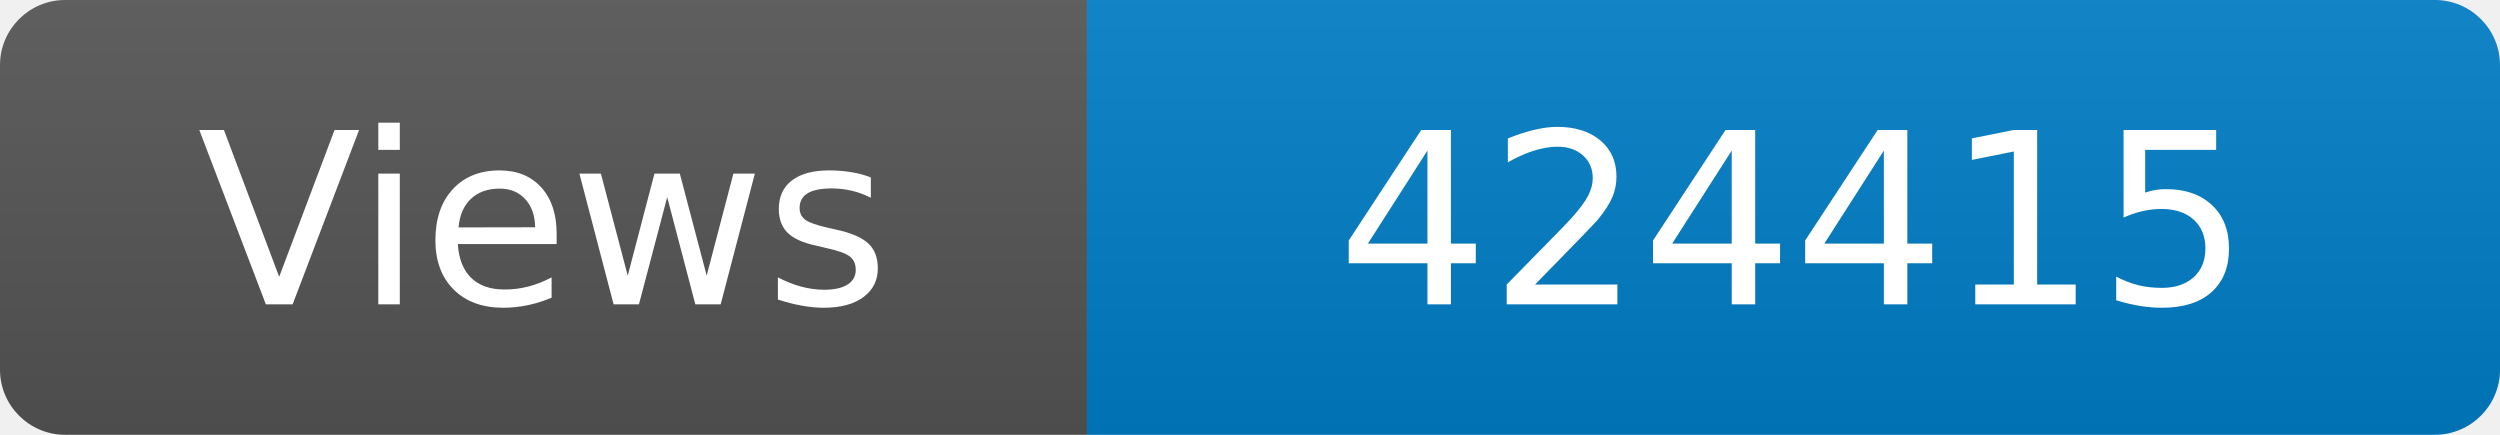
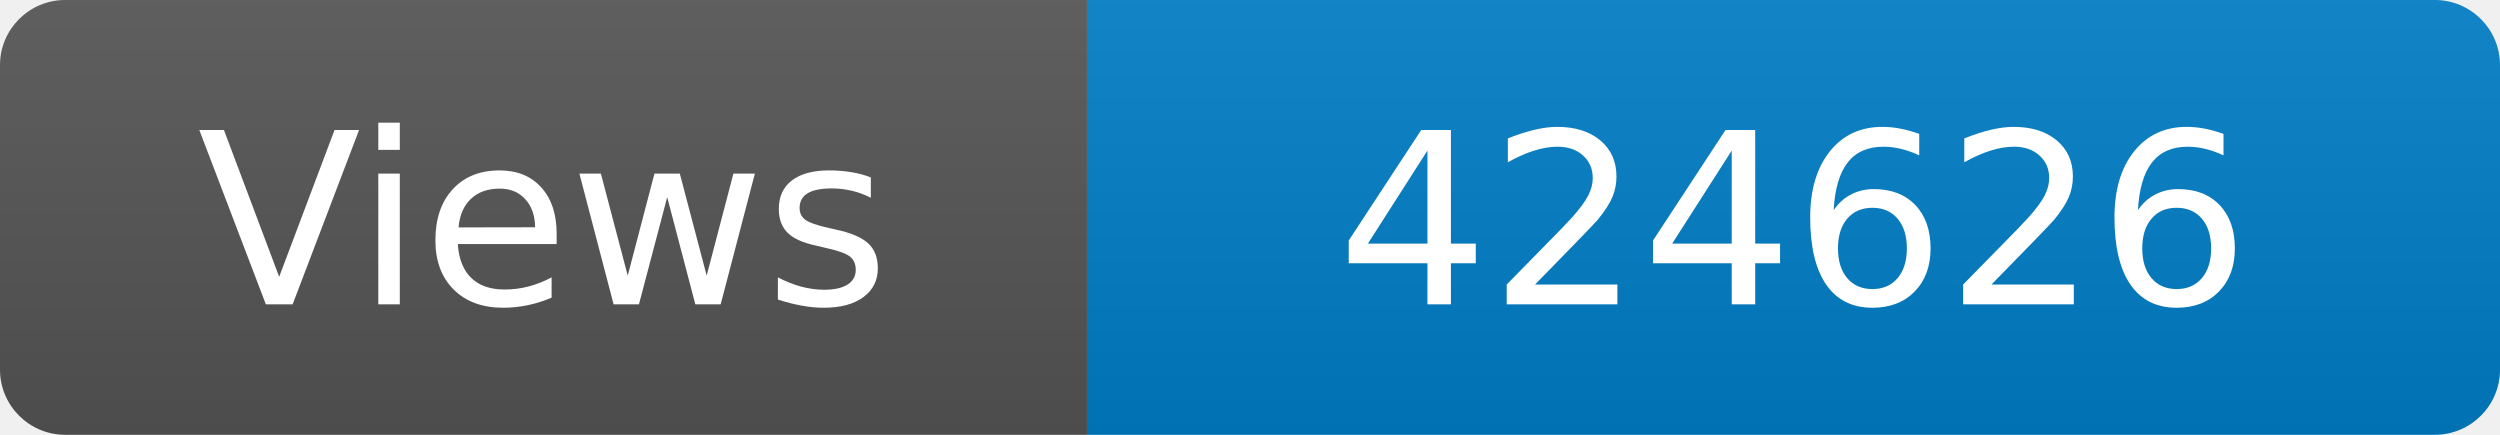
<svg xmlns="http://www.w3.org/2000/svg" width="115" height="20" role="img" aria-label="Maintained?: yes">
  <linearGradient id="s" x2="0" y2="100%">
    <stop offset="0" stop-color="#bbb" stop-opacity=".1" />
    <stop offset="1" stop-opacity=".1" />
  </linearGradient>
  <clipPath id="r">
    <rect width="115" height="20" rx="3" fill="#fff" />
  </clipPath>
  <g clip-path="url(#r)">
    <rect width="50" height="20" fill="#555" />
    <rect x="50" width="160" height="20" fill="#007ec6" />
    <rect width="115" height="20" fill="url(#s)" />
  </g>
  <g fill="#fff" text-anchor="middle" font-family="Verdana,Geneva,DejaVu Sans,sans-serif" font-size="110">
    <text x="250" y="140" transform="scale(.1)" fill="#fff">Views</text>
-     <text x="825" y="140" transform="scale(.1)" fill="#fff">424415</text>
+     <text x="825" y="140" transform="scale(.1)" fill="#fff">424626</text>
  </g>
</svg>
